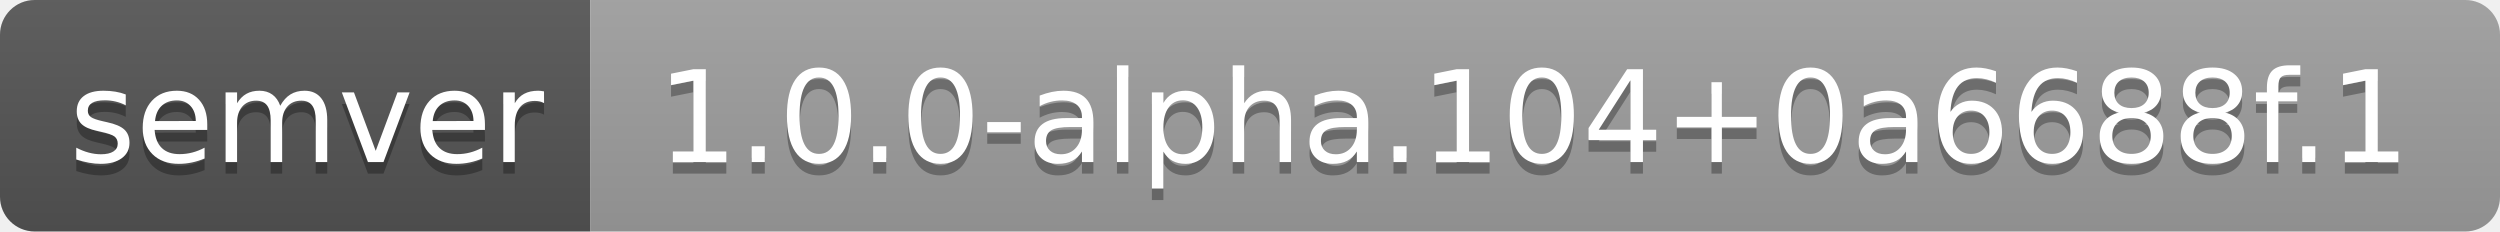
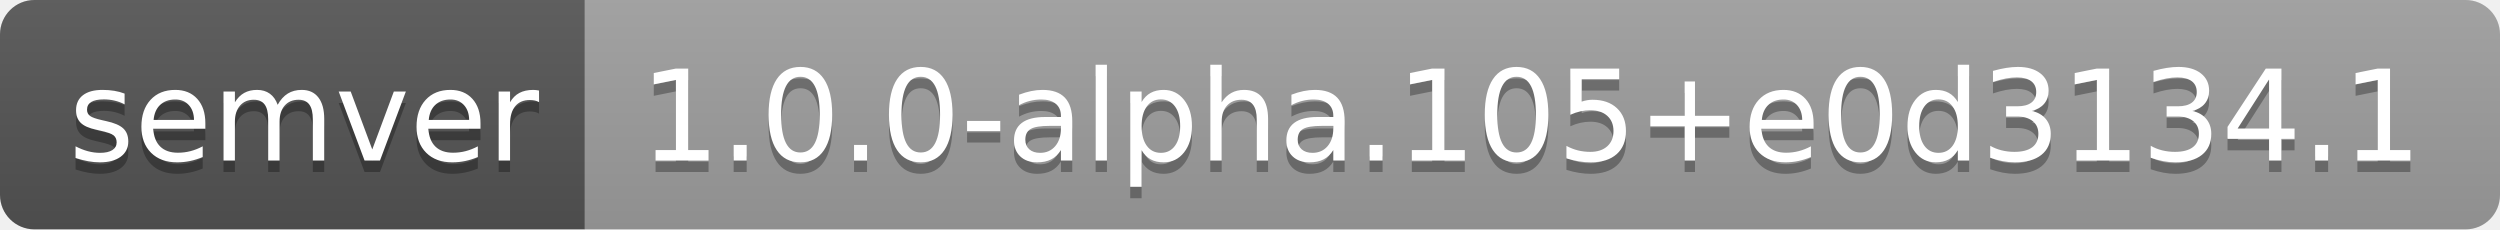
- <svg xmlns="http://www.w3.org/2000/svg" width="216" height="20" role="img" aria-label="semver: 1.0.0-alpha.104+0a6688f.1">
+ <svg xmlns="http://www.w3.org/2000/svg" width="218" height="20" role="img" aria-label="semver: 1.0.0-alpha.105+e0d3134.1">
  <linearGradient id="s" x2="0" y2="100%">
    <stop offset="0" stop-color="#bbb" stop-opacity=".1" />
    <stop offset="1" stop-opacity=".1" />
  </linearGradient>
  <clipPath id="r">
-     <rect width="216" height="20" rx="3" fill="#fff" />
+     <rect width="218" height="20" rx="3" fill="#fff" />
  </clipPath>
  <g clip-path="url(#r)">
    <rect width="51" height="20" fill="#555" />
-     <rect x="51" width="165" height="20" fill="#9f9f9f" />
-     <rect width="216" height="20" fill="url(#s)" />
+     <rect x="51" width="167" height="20" fill="#9f9f9f" />
+     <rect width="218" height="20" fill="url(#s)" />
  </g>
  <g fill="#fff" text-anchor="middle" font-family="Verdana,Geneva,DejaVu Sans,sans-serif" text-rendering="geometricPrecision" font-size="110">
    <text aria-hidden="true" x="265" y="150" fill="#010101" fill-opacity=".3" transform="scale(.1)" textLength="410">semver</text>
    <text x="265" y="140" transform="scale(.1)" fill="#fff" textLength="410">semver</text>
-     <text aria-hidden="true" x="1325" y="150" fill="#010101" fill-opacity=".3" transform="scale(.1)" textLength="1550">1.0.0-alpha.104+0a6688f.1</text>
-     <text x="1325" y="140" transform="scale(.1)" fill="#fff" textLength="1550">1.0.0-alpha.104+0a6688f.1</text>
+     <text aria-hidden="true" x="1335" y="150" fill="#010101" fill-opacity=".3" transform="scale(.1)" textLength="1570">1.0.0-alpha.105+e0d3134.1</text>
+     <text x="1335" y="140" transform="scale(.1)" fill="#fff" textLength="1570">1.0.0-alpha.105+e0d3134.1</text>
  </g>
</svg>
